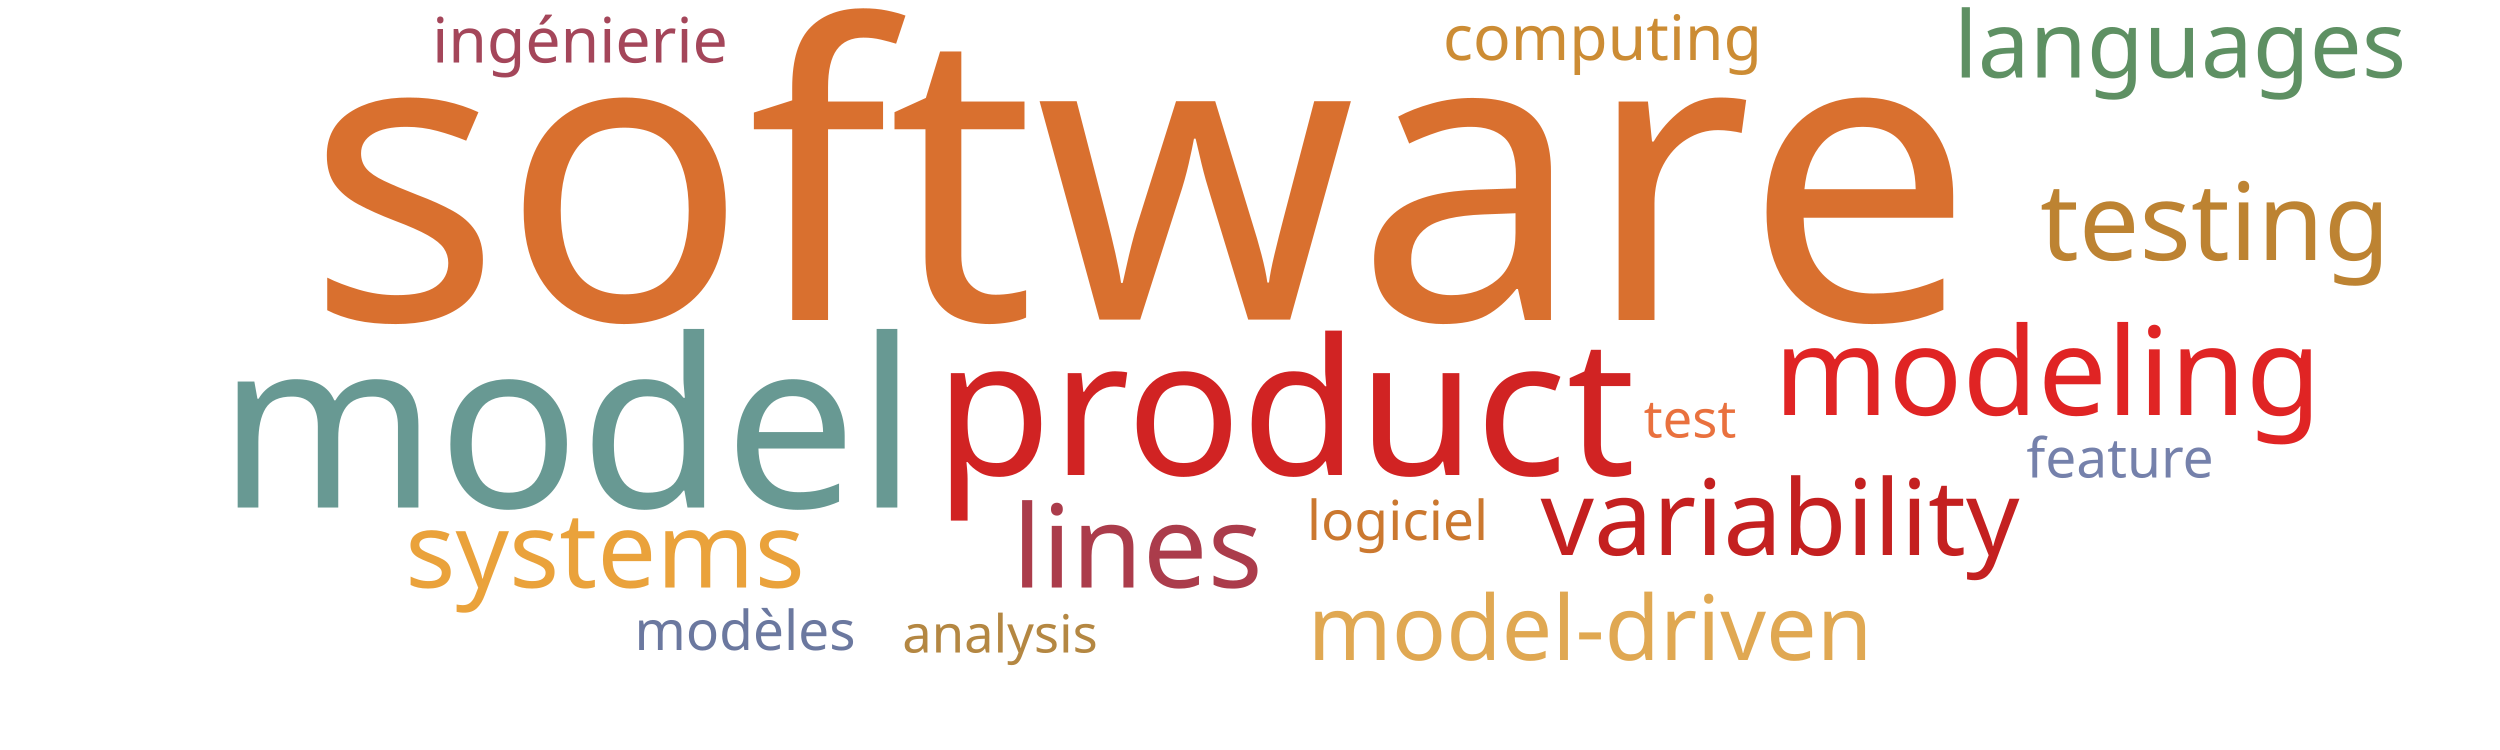
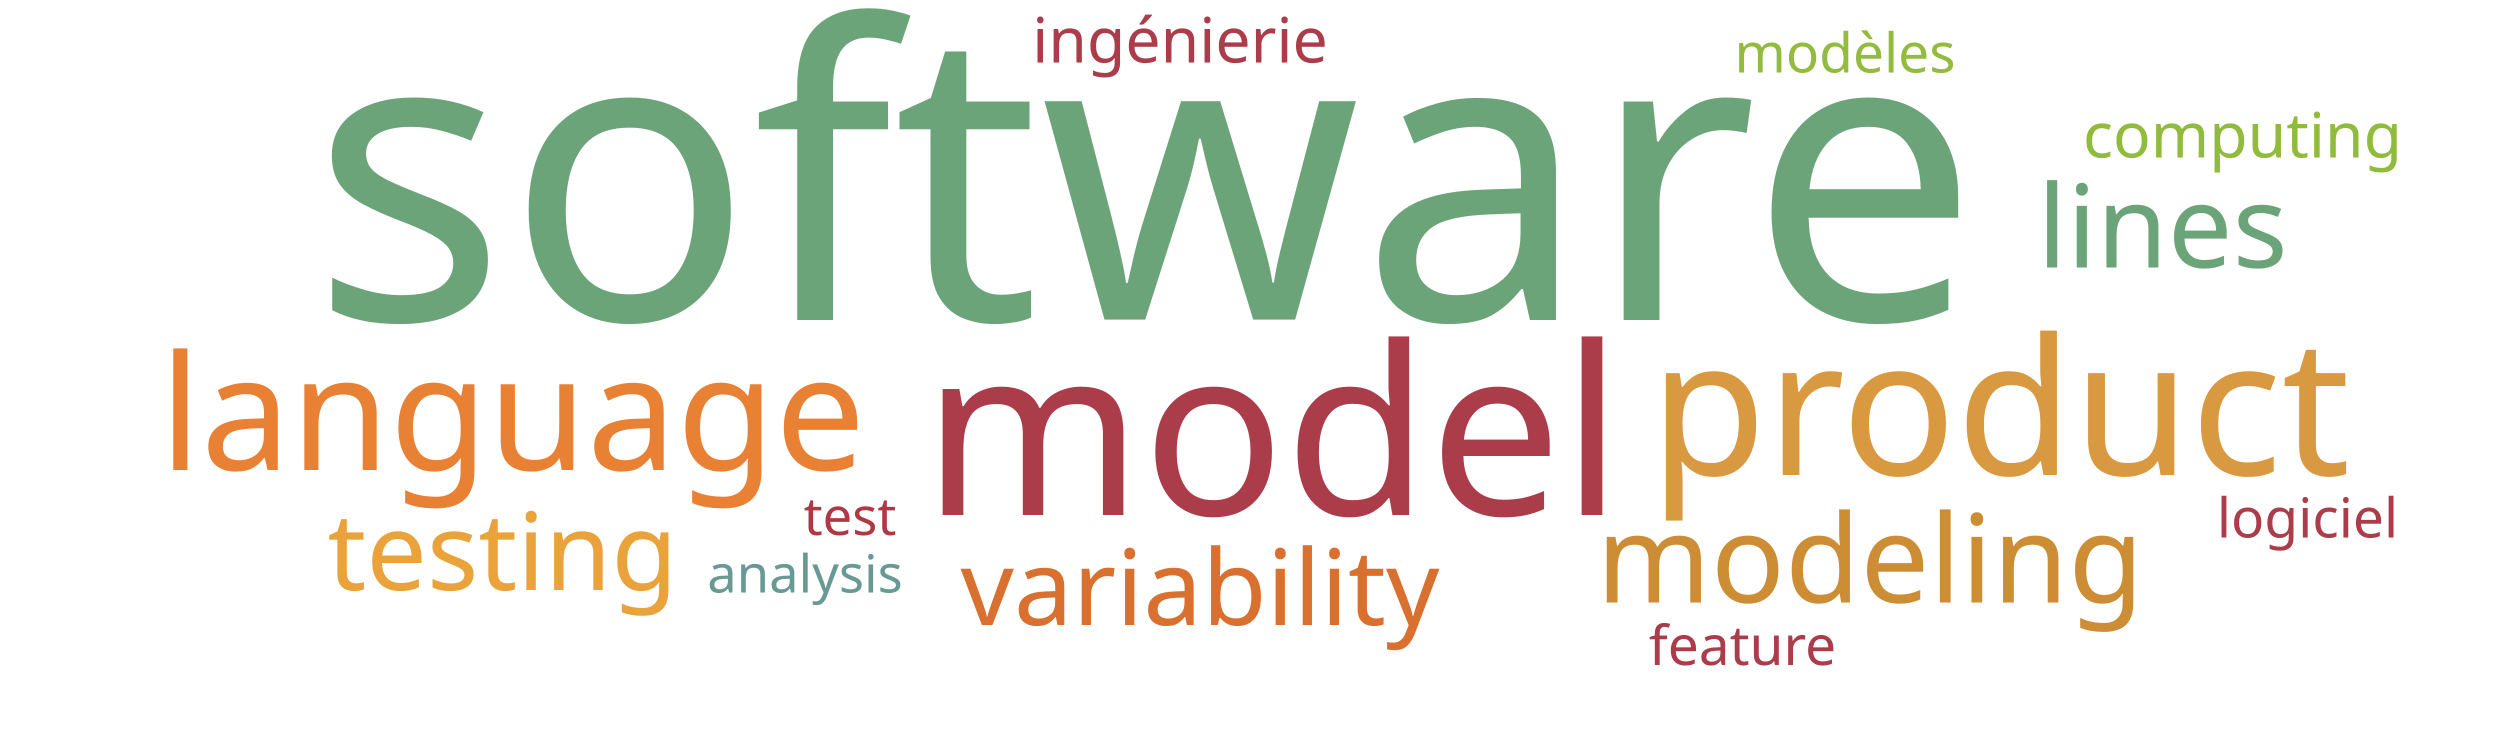
<svg xmlns="http://www.w3.org/2000/svg" width="1000" height="300">
  <g transform="translate(500, 150)">
-     <text text-anchor="middle" style="font-family: Impact; font-size: 163px; fill: #d9702f" transform="translate(-44,-22)rotate(0)">software</text>
-     <text text-anchor="middle" style="font-family: Impact; font-size: 94px; fill: #689993" transform="translate(-273,53)rotate(0)">model</text>
-     <text text-anchor="middle" style="font-family: Impact; font-size: 76px; fill: #d12323" transform="translate(14,40)rotate(0)">product</text>
-     <text text-anchor="middle" style="font-family: Impact; font-size: 49px; fill: #e02424" transform="translate(319,16)rotate(0)">modeling</text>
-     <text text-anchor="middle" style="font-family: Impact; font-size: 46px; fill: #ab3c4b" transform="translate(-45,85)rotate(0)">lines</text>
-     <text text-anchor="middle" style="font-family: Impact; font-size: 43px; fill: #bd8332" transform="translate(386,-46)rotate(0)">testing</text>
-     <text text-anchor="middle" style="font-family: Impact; font-size: 42px; fill: #c42020" transform="translate(212,72)rotate(0)">variability</text>
-     <text text-anchor="middle" style="font-family: Impact; font-size: 42px; fill: #eaa23b" transform="translate(-258,85)rotate(0)">systems</text>
-     <text text-anchor="middle" style="font-family: Impact; font-size: 37px; fill: #5e9063" transform="translate(372,-119)rotate(0)">languages</text>
-     <text text-anchor="middle" style="font-family: Impact; font-size: 36px; fill: #e0a852" transform="translate(136,114)rotate(0)">model-driven</text>
-     <text text-anchor="middle" style="font-family: Impact; font-size: 25px; fill: #a4465a" transform="translate(-268,-125)rotate(0)">ingénierie</text>
-     <text text-anchor="middle" style="font-family: Impact; font-size: 25px; fill: #cc8c34" transform="translate(141,-126)rotate(0)">computing</text>
-     <text text-anchor="middle" style="font-family: Impact; font-size: 22px; fill: #6b789f" transform="translate(-202,110)rotate(0)">modèles</text>
-     <text text-anchor="middle" style="font-family: Impact; font-size: 22px; fill: #cb782f" transform="translate(59,66)rotate(0)">logiciel</text>
-     <text text-anchor="middle" style="font-family: Impact; font-size: 22px; fill: #7581ab" transform="translate(348,41)rotate(0)">feature</text>
-     <text text-anchor="middle" style="font-family: Impact; font-size: 21px; fill: #b48742" transform="translate(-100,111)rotate(0)">analysis</text>
-     <text text-anchor="middle" style="font-family: Impact; font-size: 21px; fill: #e9713e" transform="translate(176,25)rotate(0)">test</text>
+     <text text-anchor="middle" style="font-family: Impact; font-size: 163px; fill: #6ca47a" transform="translate(-42,-22)rotate(0)">software</text>
+     <text text-anchor="middle" style="font-family: Impact; font-size: 94px; fill: #ab3d4b" transform="translate(9,56)rotate(0)">model</text>
+     <text text-anchor="middle" style="font-family: Impact; font-size: 76px; fill: #d89940" transform="translate(300,40)rotate(0)">product</text>
+     <text text-anchor="middle" style="font-family: Impact; font-size: 64px; fill: #e98135" transform="translate(-295,38)rotate(0)">language</text>
+     <text text-anchor="middle" style="font-family: Impact; font-size: 49px; fill: #cc8d34" transform="translate(248,91)rotate(0)">modeling</text>
+     <text text-anchor="middle" style="font-family: Impact; font-size: 46px; fill: #6ca47a" transform="translate(365,-43)rotate(0)">lines</text>
+     <text text-anchor="middle" style="font-family: Impact; font-size: 43px; fill: #eaa23b" transform="translate(-299,86)rotate(0)">testing</text>
+     <text text-anchor="middle" style="font-family: Impact; font-size: 42px; fill: #d9702f" transform="translate(-20,100)rotate(0)">variability</text>
+     <text text-anchor="middle" style="font-family: Impact; font-size: 25px; fill: #ab3d4b" transform="translate(-28,-125)rotate(0)">ingénierie</text>
+     <text text-anchor="middle" style="font-family: Impact; font-size: 25px; fill: #91bb3c" transform="translate(397,-87)rotate(0)">computing</text>
+     <text text-anchor="middle" style="font-family: Impact; font-size: 22px; fill: #93bb3e" transform="translate(238,-121)rotate(0)">modèles</text>
+     <text text-anchor="middle" style="font-family: Impact; font-size: 22px; fill: #ab3d4b" transform="translate(423,65)rotate(0)">logiciel</text>
+     <text text-anchor="middle" style="font-family: Impact; font-size: 22px; fill: #ab3c4b" transform="translate(197,116)rotate(0)">feature</text>
+     <text text-anchor="middle" style="font-family: Impact; font-size: 21px; fill: #689993" transform="translate(-178,87)rotate(0)">analysis</text>
+     <text text-anchor="middle" style="font-family: Impact; font-size: 21px; fill: #af3845" transform="translate(-160,64)rotate(0)">test</text>
  </g>
</svg>
